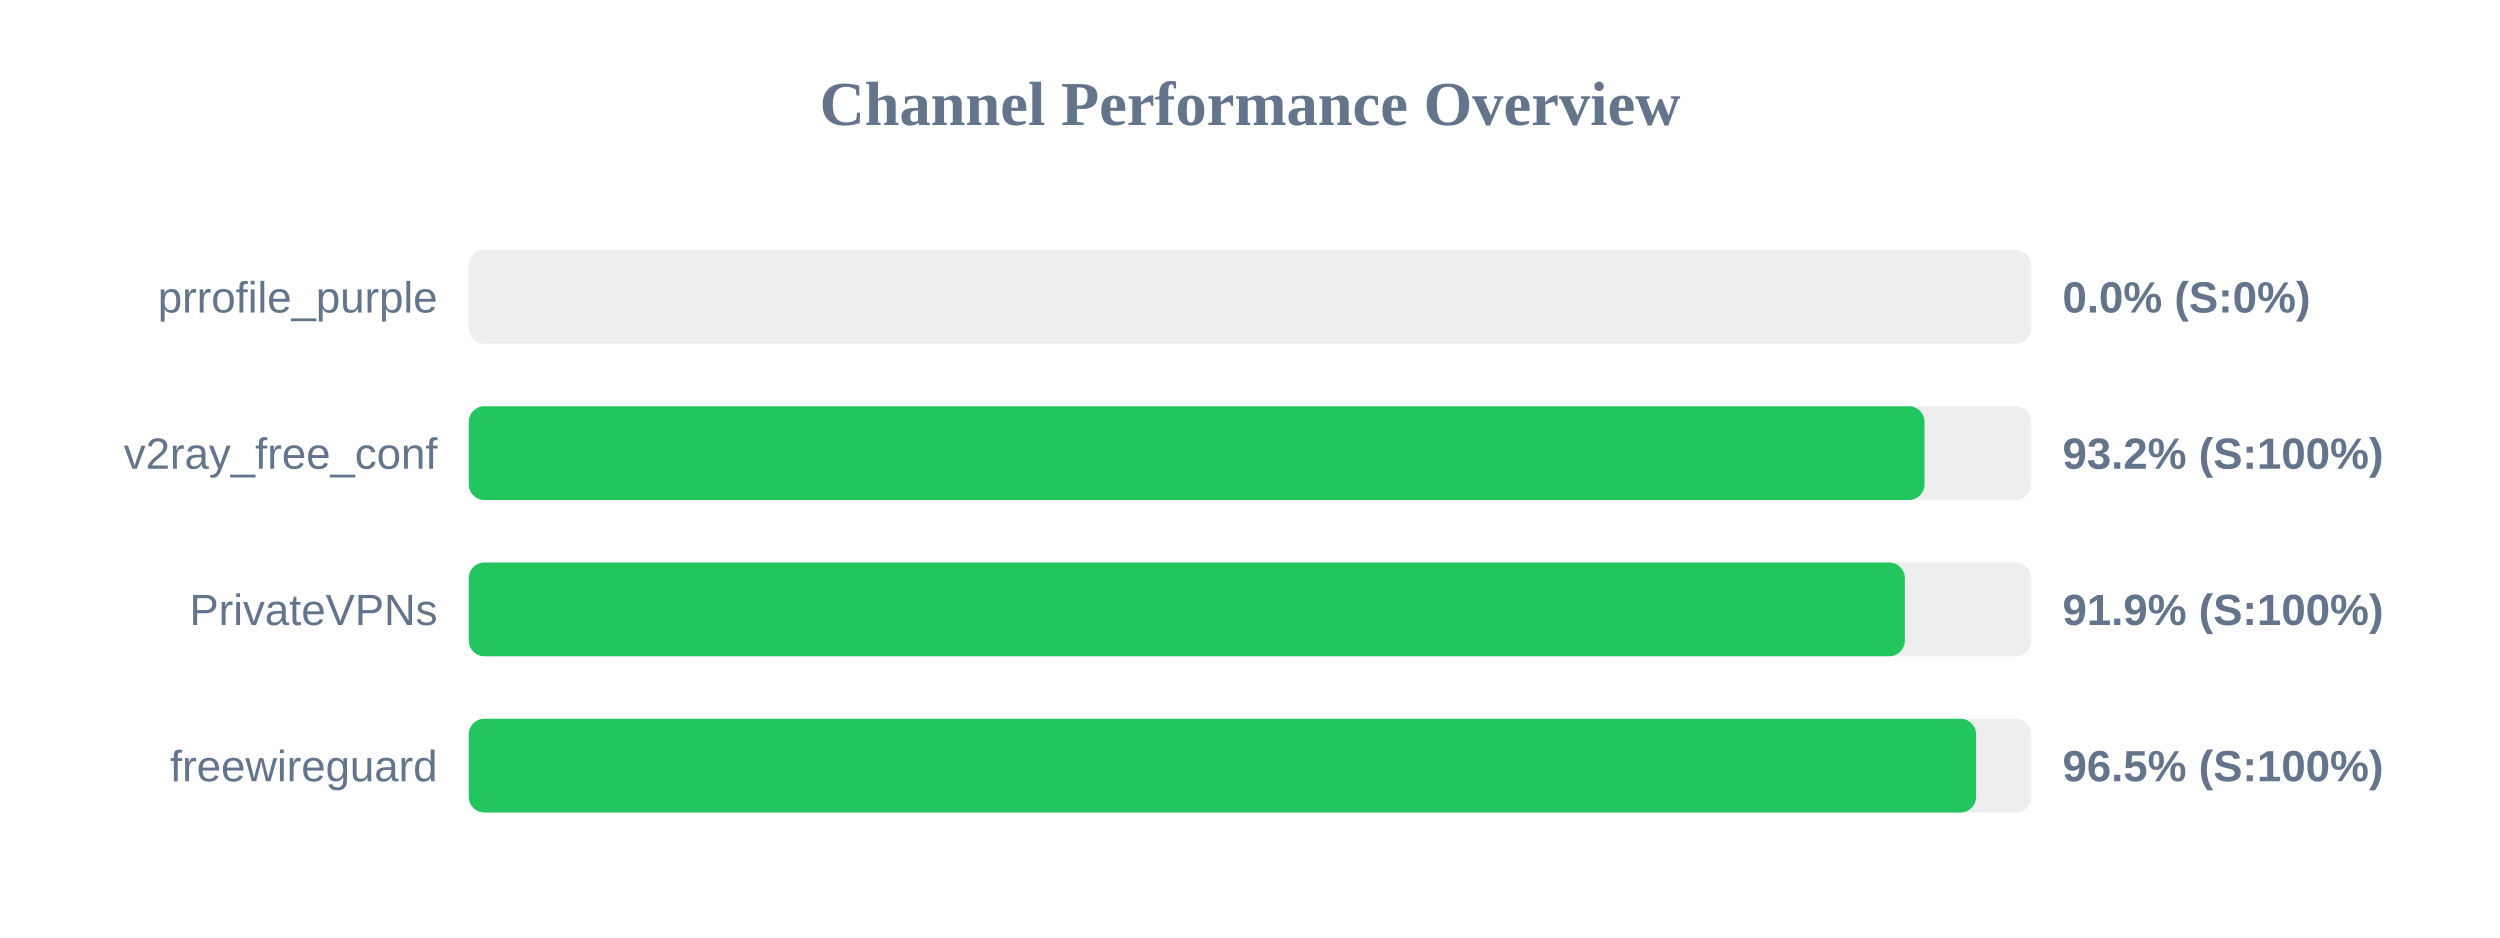
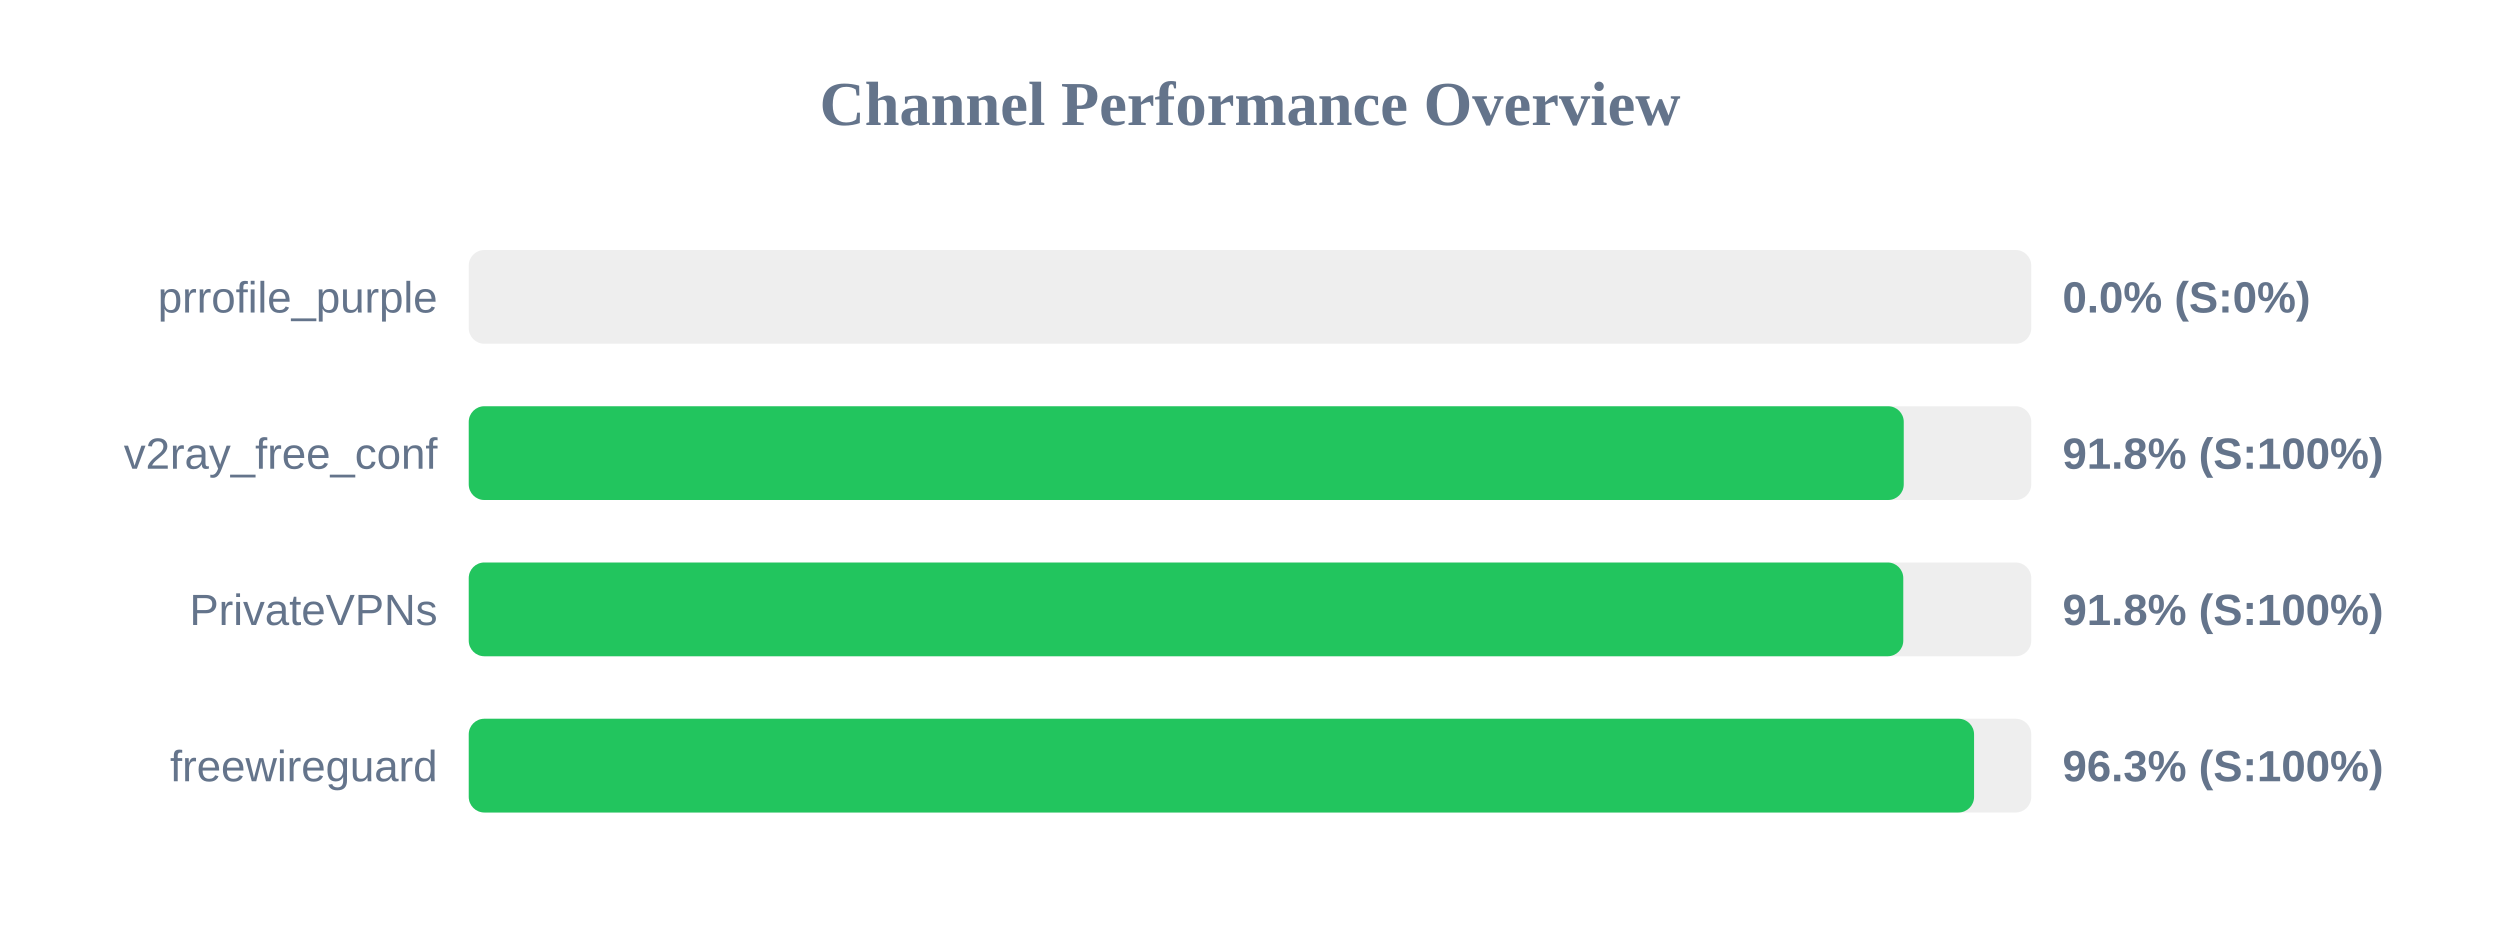
<svg xmlns="http://www.w3.org/2000/svg" width="800" height="300" version="1.1">
  <style>
        .row { font: 14px Arial; fill: #64748b; }
        .score { font: bold 14px Arial; fill: #64748b; }
    </style>
  <text x="400" y="40" text-anchor="middle" font-size="20px" font-weight="bold" fill="#64748b">Channel Performance Overview</text>
  <rect x="150" y="80" width="500" height="30" fill="#eee" rx="5" />
  <rect x="150" y="80" width="0.0" height="30" fill="#ef4444" rx="5" />
  <text x="140" y="100" text-anchor="end" class="row">prrofile_purple</text>
  <text x="660" y="100" text-anchor="start" class="score">0.0% (S:0%)</text>
  <rect x="150" y="130" width="500" height="30" fill="#eee" rx="5" />
-   <rect x="150" y="130" width="465.85" height="30" fill="#22c55e" rx="5" />
+   <rect x="150" y="130" width="459.2" height="30" fill="#22c55e" rx="5" />
  <text x="140" y="150" text-anchor="end" class="row">v2ray_free_conf</text>
-   <text x="660" y="150" text-anchor="start" class="score">93.2% (S:100%)</text>
+   <text x="660" y="150" text-anchor="start" class="score">91.8% (S:100%)</text>
  <rect x="150" y="180" width="500" height="30" fill="#eee" rx="5" />
-   <rect x="150" y="180" width="459.55" height="30" fill="#22c55e" rx="5" />
+   <rect x="150" y="180" width="459.05" height="30" fill="#22c55e" rx="5" />
  <text x="140" y="200" text-anchor="end" class="row">PrivateVPNs</text>
-   <text x="660" y="200" text-anchor="start" class="score">91.9% (S:100%)</text>
+   <text x="660" y="200" text-anchor="start" class="score">91.8% (S:100%)</text>
  <rect x="150" y="230" width="500" height="30" fill="#eee" rx="5" />
-   <rect x="150" y="230" width="482.35" height="30" fill="#22c55e" rx="5" />
+   <rect x="150" y="230" width="481.7" height="30" fill="#22c55e" rx="5" />
  <text x="140" y="250" text-anchor="end" class="row">freewireguard</text>
-   <text x="660" y="250" text-anchor="start" class="score">96.5% (S:100%)</text>
+   <text x="660" y="250" text-anchor="start" class="score">96.3% (S:100%)</text>
</svg>
